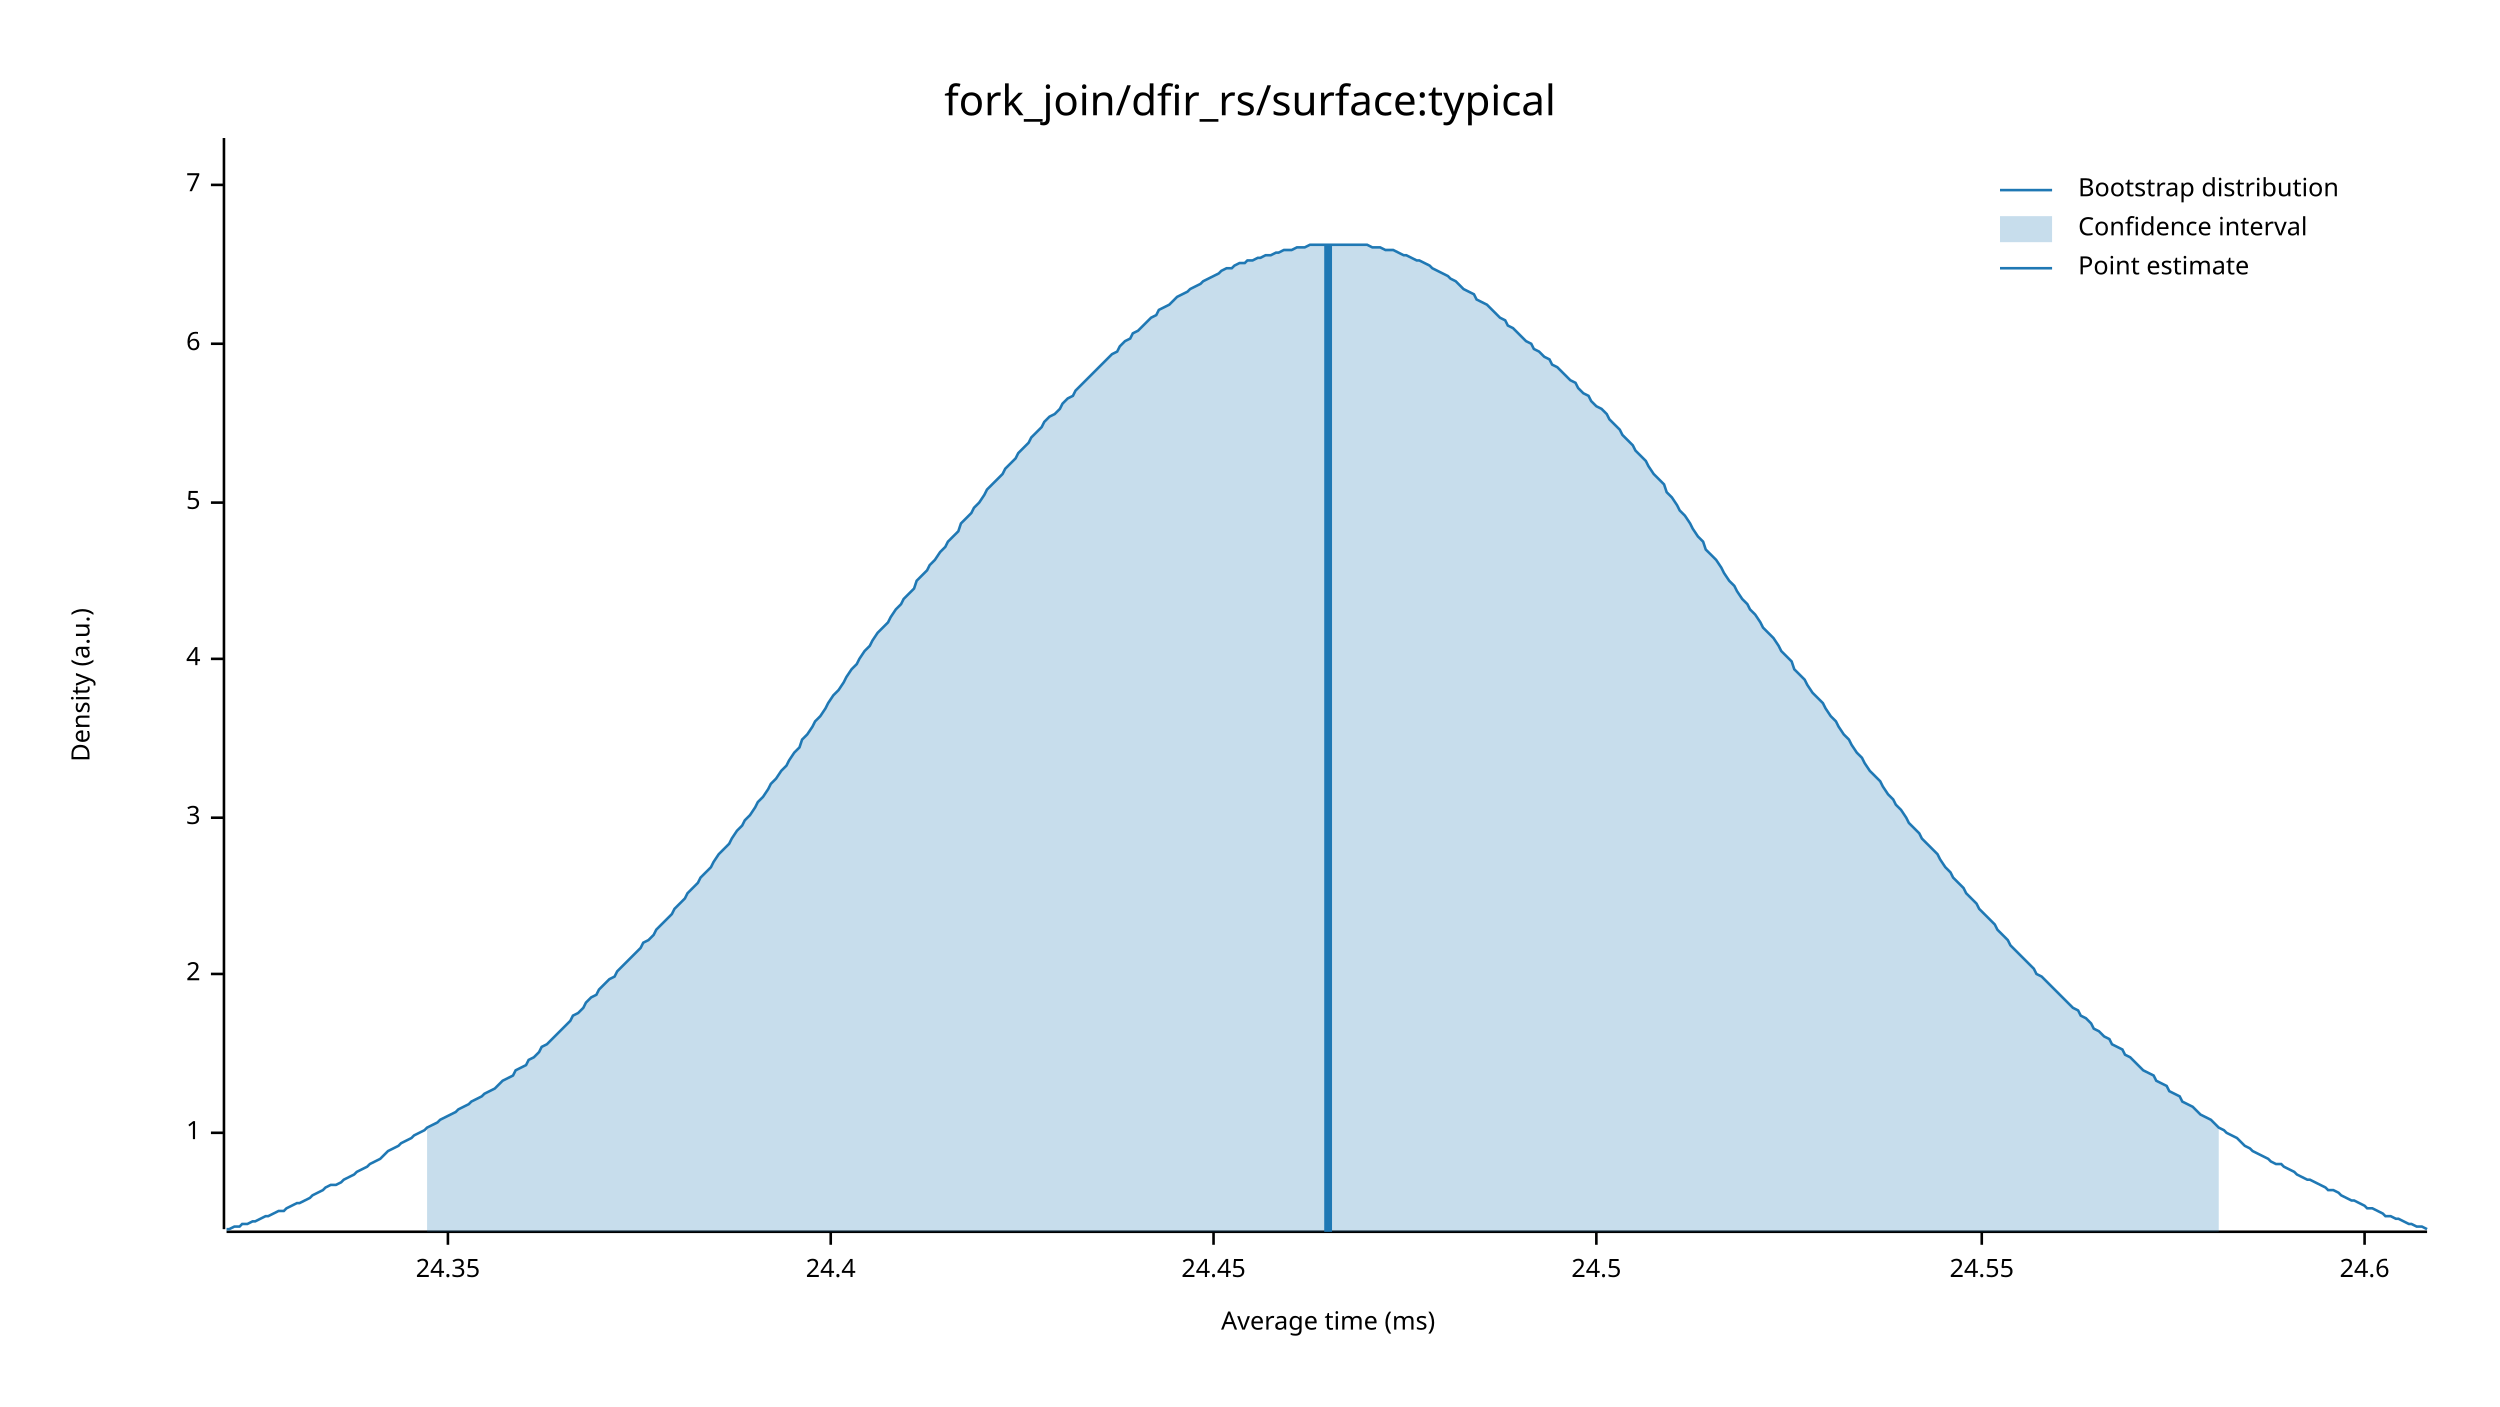
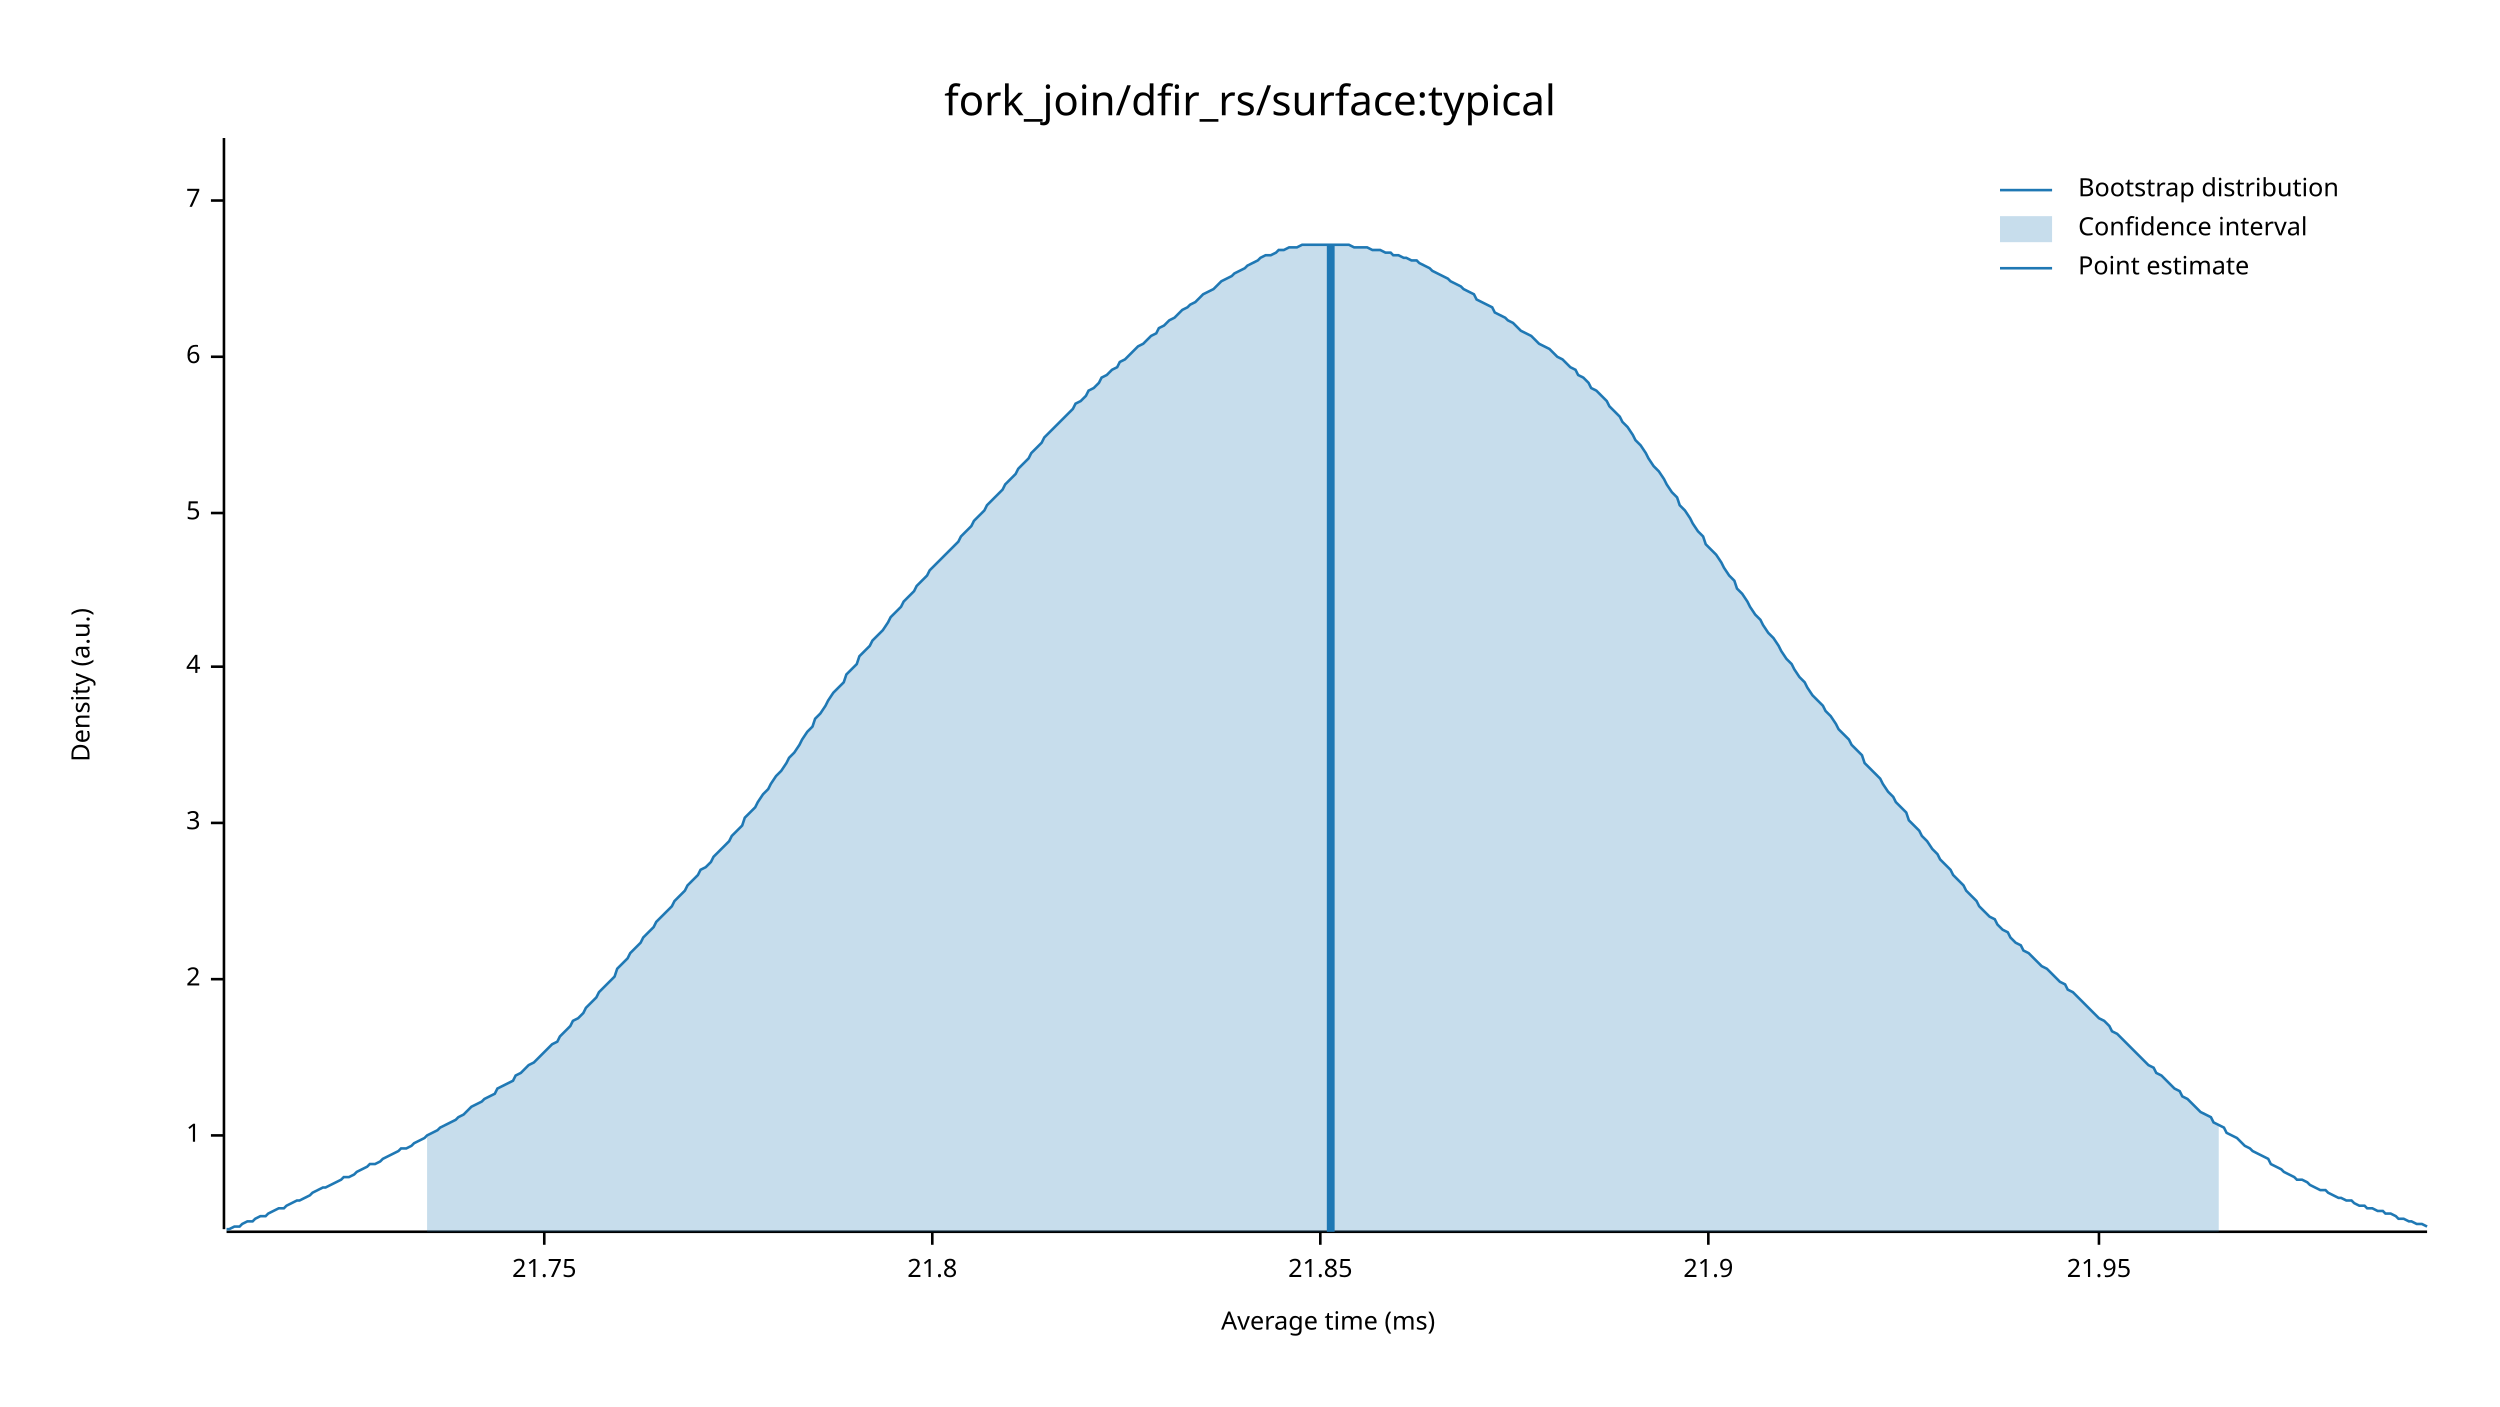
<svg xmlns="http://www.w3.org/2000/svg" width="960" height="540" viewBox="0 0 960 540">
  <text x="480" y="32" dy="0.76em" text-anchor="middle" font-family="sans-serif" font-size="16.129" opacity="1" fill="#000000">
fork_join/dfir_rs/surface:typical
</text>
  <text x="27" y="263" dy="0.76em" text-anchor="middle" font-family="sans-serif" font-size="9.677" opacity="1" fill="#000000" transform="rotate(270, 27, 263)">
Density (a.u.)
</text>
  <text x="510" y="513" dy="-0.5ex" text-anchor="middle" font-family="sans-serif" font-size="9.677" opacity="1" fill="#000000">
Average time (ms)
</text>
  <polyline fill="none" opacity="1" stroke="#000000" stroke-width="1" points="86,53 86,472 " />
-   <text x="77" y="435" dy="0.5ex" text-anchor="end" font-family="sans-serif" font-size="9.677" opacity="1" fill="#000000">
+   <text x="77" y="436" dy="0.5ex" text-anchor="end" font-family="sans-serif" font-size="9.677" opacity="1" fill="#000000">
1
</text>
-   <polyline fill="none" opacity="1" stroke="#000000" stroke-width="1" points="81,435 86,435 " />
-   <text x="77" y="374" dy="0.5ex" text-anchor="end" font-family="sans-serif" font-size="9.677" opacity="1" fill="#000000">
+   <polyline fill="none" opacity="1" stroke="#000000" stroke-width="1" points="81,436 86,436 " />
+   <text x="77" y="376" dy="0.5ex" text-anchor="end" font-family="sans-serif" font-size="9.677" opacity="1" fill="#000000">
2
</text>
-   <polyline fill="none" opacity="1" stroke="#000000" stroke-width="1" points="81,374 86,374 " />
-   <text x="77" y="314" dy="0.5ex" text-anchor="end" font-family="sans-serif" font-size="9.677" opacity="1" fill="#000000">
+   <polyline fill="none" opacity="1" stroke="#000000" stroke-width="1" points="81,376 86,376 " />
+   <text x="77" y="316" dy="0.5ex" text-anchor="end" font-family="sans-serif" font-size="9.677" opacity="1" fill="#000000">
3
</text>
-   <polyline fill="none" opacity="1" stroke="#000000" stroke-width="1" points="81,314 86,314 " />
-   <text x="77" y="253" dy="0.5ex" text-anchor="end" font-family="sans-serif" font-size="9.677" opacity="1" fill="#000000">
+   <polyline fill="none" opacity="1" stroke="#000000" stroke-width="1" points="81,316 86,316 " />
+   <text x="77" y="256" dy="0.5ex" text-anchor="end" font-family="sans-serif" font-size="9.677" opacity="1" fill="#000000">
4
</text>
-   <polyline fill="none" opacity="1" stroke="#000000" stroke-width="1" points="81,253 86,253 " />
-   <text x="77" y="193" dy="0.5ex" text-anchor="end" font-family="sans-serif" font-size="9.677" opacity="1" fill="#000000">
+   <polyline fill="none" opacity="1" stroke="#000000" stroke-width="1" points="81,256 86,256 " />
+   <text x="77" y="197" dy="0.5ex" text-anchor="end" font-family="sans-serif" font-size="9.677" opacity="1" fill="#000000">
5
</text>
-   <polyline fill="none" opacity="1" stroke="#000000" stroke-width="1" points="81,193 86,193 " />
-   <text x="77" y="132" dy="0.5ex" text-anchor="end" font-family="sans-serif" font-size="9.677" opacity="1" fill="#000000">
+   <polyline fill="none" opacity="1" stroke="#000000" stroke-width="1" points="81,197 86,197 " />
+   <text x="77" y="137" dy="0.5ex" text-anchor="end" font-family="sans-serif" font-size="9.677" opacity="1" fill="#000000">
6
</text>
-   <polyline fill="none" opacity="1" stroke="#000000" stroke-width="1" points="81,132 86,132 " />
-   <text x="77" y="71" dy="0.5ex" text-anchor="end" font-family="sans-serif" font-size="9.677" opacity="1" fill="#000000">
+   <polyline fill="none" opacity="1" stroke="#000000" stroke-width="1" points="81,137 86,137 " />
+   <text x="77" y="77" dy="0.5ex" text-anchor="end" font-family="sans-serif" font-size="9.677" opacity="1" fill="#000000">
7
</text>
-   <polyline fill="none" opacity="1" stroke="#000000" stroke-width="1" points="81,71 86,71 " />
+   <polyline fill="none" opacity="1" stroke="#000000" stroke-width="1" points="81,77 86,77 " />
  <polyline fill="none" opacity="1" stroke="#000000" stroke-width="1" points="87,473 932,473 " />
-   <text x="172" y="483" dy="0.76em" text-anchor="middle" font-family="sans-serif" font-size="9.677" opacity="1" fill="#000000">
- 24.35
+   <text x="209" y="483" dy="0.76em" text-anchor="middle" font-family="sans-serif" font-size="9.677" opacity="1" fill="#000000">
+ 21.75
</text>
-   <polyline fill="none" opacity="1" stroke="#000000" stroke-width="1" points="172,473 172,478 " />
-   <text x="319" y="483" dy="0.76em" text-anchor="middle" font-family="sans-serif" font-size="9.677" opacity="1" fill="#000000">
- 24.4
+   <polyline fill="none" opacity="1" stroke="#000000" stroke-width="1" points="209,473 209,478 " />
+   <text x="358" y="483" dy="0.76em" text-anchor="middle" font-family="sans-serif" font-size="9.677" opacity="1" fill="#000000">
+ 21.8
</text>
-   <polyline fill="none" opacity="1" stroke="#000000" stroke-width="1" points="319,473 319,478 " />
-   <text x="466" y="483" dy="0.76em" text-anchor="middle" font-family="sans-serif" font-size="9.677" opacity="1" fill="#000000">
- 24.45
+   <polyline fill="none" opacity="1" stroke="#000000" stroke-width="1" points="358,473 358,478 " />
+   <text x="507" y="483" dy="0.76em" text-anchor="middle" font-family="sans-serif" font-size="9.677" opacity="1" fill="#000000">
+ 21.85
</text>
-   <polyline fill="none" opacity="1" stroke="#000000" stroke-width="1" points="466,473 466,478 " />
-   <text x="613" y="483" dy="0.76em" text-anchor="middle" font-family="sans-serif" font-size="9.677" opacity="1" fill="#000000">
- 24.5
+   <polyline fill="none" opacity="1" stroke="#000000" stroke-width="1" points="507,473 507,478 " />
+   <text x="656" y="483" dy="0.76em" text-anchor="middle" font-family="sans-serif" font-size="9.677" opacity="1" fill="#000000">
+ 21.9
</text>
-   <polyline fill="none" opacity="1" stroke="#000000" stroke-width="1" points="613,473 613,478 " />
-   <text x="761" y="483" dy="0.76em" text-anchor="middle" font-family="sans-serif" font-size="9.677" opacity="1" fill="#000000">
- 24.55
+   <polyline fill="none" opacity="1" stroke="#000000" stroke-width="1" points="656,473 656,478 " />
+   <text x="806" y="483" dy="0.76em" text-anchor="middle" font-family="sans-serif" font-size="9.677" opacity="1" fill="#000000">
+ 21.95
</text>
-   <polyline fill="none" opacity="1" stroke="#000000" stroke-width="1" points="761,473 761,478 " />
-   <text x="908" y="483" dy="0.76em" text-anchor="middle" font-family="sans-serif" font-size="9.677" opacity="1" fill="#000000">
- 24.6
- </text>
-   <polyline fill="none" opacity="1" stroke="#000000" stroke-width="1" points="908,473 908,478 " />
-   <polyline fill="none" opacity="1" stroke="#1F78B4" stroke-width="1" points="87,472 88,472 90,471 92,471 93,470 95,470 97,469 98,469 100,468 102,467 103,467 105,466 107,465 109,465 110,464 112,463 114,462 115,462 117,461 119,460 120,459 122,458 124,457 125,456 127,455 129,455 131,454 132,453 134,452 136,451 137,450 139,449 141,448 142,447 144,446 146,445 147,444 149,442 151,441 153,440 154,439 156,438 158,437 159,436 161,435 163,434 164,433 166,432 168,431 169,430 171,429 173,428 175,427 176,426 178,425 180,424 181,423 183,422 185,421 186,420 188,419 190,418 191,417 193,415 195,414 197,413 198,411 200,410 202,409 203,407 205,406 207,404 208,402 210,401 212,399 214,397 215,396 217,394 219,392 220,390 222,389 224,387 225,385 227,383 229,382 230,380 232,378 234,376 236,375 237,373 239,371 241,369 242,368 244,366 246,364 247,362 249,361 251,359 252,357 254,355 256,353 258,351 259,349 261,347 263,345 264,343 266,341 268,339 269,337 271,335 273,333 274,331 276,328 278,326 280,324 281,322 283,319 285,317 286,315 288,313 290,310 291,308 293,306 295,303 296,301 298,299 300,296 302,294 303,292 305,289 307,287 308,284 310,282 312,279 313,277 315,275 317,272 318,270 320,267 322,265 324,262 325,260 327,257 329,255 330,253 332,250 334,248 335,246 337,243 339,241 341,239 342,237 344,234 346,232 347,230 349,228 351,226 352,223 354,221 356,219 357,217 359,215 361,212 363,210 364,208 366,206 368,204 369,201 371,199 373,197 374,195 376,193 378,190 379,188 381,186 383,184 385,182 386,180 388,178 390,176 391,174 393,172 395,170 396,168 398,166 400,164 401,162 403,160 405,159 407,157 408,155 410,153 412,152 413,150 415,148 417,146 418,145 420,143 422,141 423,140 425,138 427,136 429,135 430,133 432,131 434,130 435,128 437,127 439,125 440,124 442,122 444,121 445,119 447,118 449,117 451,115 452,114 454,113 456,112 457,111 459,110 461,109 462,108 464,107 466,106 468,105 469,104 471,103 473,103 474,102 476,101 478,101 479,100 481,100 483,99 484,99 486,98 488,98 490,97 491,97 493,96 495,96 496,96 498,95 500,95 501,95 503,94 505,94 506,94 508,94 510,94 512,94 513,94 515,94 517,94 518,94 520,94 522,94 523,94 525,94 527,95 528,95 530,95 532,96 534,96 535,96 537,97 539,98 540,98 542,99 544,100 545,100 547,101 549,102 550,103 552,104 554,105 556,106 557,107 559,108 561,110 562,111 564,112 566,113 567,115 569,116 571,117 573,119 574,120 576,122 578,123 579,125 581,126 583,128 584,129 586,131 588,132 589,134 591,135 593,137 595,138 596,140 598,141 600,143 601,144 603,146 605,147 606,149 608,151 610,152 611,154 613,156 615,157 617,159 618,161 620,163 622,165 623,167 625,169 627,171 628,173 630,175 632,177 633,179 635,182 637,184 639,186 640,189 642,191 644,194 645,196 647,198 649,201 650,203 652,206 654,208 655,211 657,213 659,215 661,218 662,220 664,223 666,225 667,227 669,230 671,232 672,234 674,236 676,239 677,241 679,243 681,245 683,248 684,250 686,252 688,254 689,257 691,259 693,261 694,263 696,266 698,268 700,270 701,272 703,275 705,277 706,279 708,282 710,284 711,286 713,289 715,291 716,293 718,296 720,298 722,300 723,302 725,305 727,307 728,309 730,311 732,314 733,316 735,318 737,320 738,322 740,324 742,326 744,328 745,330 747,333 749,335 750,337 752,339 754,341 755,343 757,345 759,347 760,349 762,351 764,353 766,355 767,357 769,359 771,361 772,363 774,365 776,367 777,368 779,370 781,372 782,374 784,375 786,377 788,379 789,380 791,382 793,384 794,385 796,387 798,388 799,390 801,391 803,393 804,395 806,396 808,398 810,399 811,401 813,402 815,403 816,405 818,406 820,408 821,409 823,411 825,412 827,413 828,415 830,416 832,417 833,419 835,420 837,421 838,423 840,424 842,425 843,426 845,428 847,429 849,430 850,431 852,433 854,434 855,435 857,436 859,437 860,438 862,440 864,441 865,442 867,443 869,444 871,445 872,446 874,447 876,447 877,448 879,449 881,450 882,451 884,452 886,453 887,453 889,454 891,455 893,456 894,457 896,457 898,458 899,459 901,460 903,461 904,461 906,462 908,463 909,464 911,464 913,465 915,466 916,467 918,467 920,468 921,468 923,469 925,470 926,470 928,471 930,471 932,472 " />
-   <polygon opacity="0.25" fill="#1F78B4" points="164,433 166,432 168,431 169,430 171,429 173,428 175,427 176,426 178,425 180,424 181,423 183,422 185,421 186,420 188,419 190,418 191,417 193,415 195,414 197,413 198,411 200,410 202,409 203,407 205,406 207,404 208,402 210,401 212,399 214,397 215,396 217,394 219,392 220,390 222,389 224,387 225,385 227,383 229,382 230,380 232,378 234,376 236,375 237,373 239,371 241,369 242,368 244,366 246,364 247,362 249,361 251,359 252,357 254,355 256,353 258,351 259,349 261,347 263,345 264,343 266,341 268,339 269,337 271,335 273,333 274,331 276,328 278,326 280,324 281,322 283,319 285,317 286,315 288,313 290,310 291,308 293,306 295,303 296,301 298,299 300,296 302,294 303,292 305,289 307,287 308,284 310,282 312,279 313,277 315,275 317,272 318,270 320,267 322,265 324,262 325,260 327,257 329,255 330,253 332,250 334,248 335,246 337,243 339,241 341,239 342,237 344,234 346,232 347,230 349,228 351,226 352,223 354,221 356,219 357,217 359,215 361,212 363,210 364,208 366,206 368,204 369,201 371,199 373,197 374,195 376,193 378,190 379,188 381,186 383,184 385,182 386,180 388,178 390,176 391,174 393,172 395,170 396,168 398,166 400,164 401,162 403,160 405,159 407,157 408,155 410,153 412,152 413,150 415,148 417,146 418,145 420,143 422,141 423,140 425,138 427,136 429,135 430,133 432,131 434,130 435,128 437,127 439,125 440,124 442,122 444,121 445,119 447,118 449,117 451,115 452,114 454,113 456,112 457,111 459,110 461,109 462,108 464,107 466,106 468,105 469,104 471,103 473,103 474,102 476,101 478,101 479,100 481,100 483,99 484,99 486,98 488,98 490,97 491,97 493,96 495,96 496,96 498,95 500,95 501,95 503,94 505,94 506,94 508,94 510,94 512,94 513,94 515,94 517,94 518,94 520,94 522,94 523,94 525,94 527,95 528,95 530,95 532,96 534,96 535,96 537,97 539,98 540,98 542,99 544,100 545,100 547,101 549,102 550,103 552,104 554,105 556,106 557,107 559,108 561,110 562,111 564,112 566,113 567,115 569,116 571,117 573,119 574,120 576,122 578,123 579,125 581,126 583,128 584,129 586,131 588,132 589,134 591,135 593,137 595,138 596,140 598,141 600,143 601,144 603,146 605,147 606,149 608,151 610,152 611,154 613,156 615,157 617,159 618,161 620,163 622,165 623,167 625,169 627,171 628,173 630,175 632,177 633,179 635,182 637,184 639,186 640,189 642,191 644,194 645,196 647,198 649,201 650,203 652,206 654,208 655,211 657,213 659,215 661,218 662,220 664,223 666,225 667,227 669,230 671,232 672,234 674,236 676,239 677,241 679,243 681,245 683,248 684,250 686,252 688,254 689,257 691,259 693,261 694,263 696,266 698,268 700,270 701,272 703,275 705,277 706,279 708,282 710,284 711,286 713,289 715,291 716,293 718,296 720,298 722,300 723,302 725,305 727,307 728,309 730,311 732,314 733,316 735,318 737,320 738,322 740,324 742,326 744,328 745,330 747,333 749,335 750,337 752,339 754,341 755,343 757,345 759,347 760,349 762,351 764,353 766,355 767,357 769,359 771,361 772,363 774,365 776,367 777,368 779,370 781,372 782,374 784,375 786,377 788,379 789,380 791,382 793,384 794,385 796,387 798,388 799,390 801,391 803,393 804,395 806,396 808,398 810,399 811,401 813,402 815,403 816,405 818,406 820,408 821,409 823,411 825,412 827,413 828,415 830,416 832,417 833,419 835,420 837,421 838,423 840,424 842,425 843,426 845,428 847,429 849,430 850,431 852,433 852,473 164,473 " />
-   <polyline fill="none" opacity="1" stroke="#1F78B4" stroke-width="3" points="510,473 510,94 " />
+   <polyline fill="none" opacity="1" stroke="#000000" stroke-width="1" points="806,473 806,478 " />
+   <polyline fill="none" opacity="1" stroke="#1F78B4" stroke-width="1" points="87,472 88,472 90,471 92,471 93,470 95,469 97,469 98,468 100,467 102,467 103,466 105,465 107,464 109,464 110,463 112,462 114,461 115,461 117,460 119,459 120,458 122,457 124,456 125,456 127,455 129,454 131,453 132,452 134,452 136,451 137,450 139,449 141,448 142,447 144,447 146,446 147,445 149,444 151,443 153,442 154,441 156,441 158,440 159,439 161,438 163,437 164,436 166,435 168,434 169,433 171,432 173,431 175,430 176,429 178,428 180,426 181,425 183,424 185,423 186,422 188,421 190,420 191,418 193,417 195,416 197,415 198,413 200,412 202,410 203,409 205,408 207,406 208,405 210,403 212,401 214,400 215,398 217,396 219,394 220,392 222,391 224,389 225,387 227,385 229,383 230,381 232,379 234,377 236,375 237,372 239,370 241,368 242,366 244,364 246,362 247,360 249,358 251,356 252,354 254,352 256,350 258,348 259,346 261,344 263,342 264,340 266,338 268,336 269,334 271,333 273,331 274,329 276,327 278,325 280,323 281,321 283,319 285,317 286,314 288,312 290,310 291,308 293,305 295,303 296,301 298,298 300,296 302,293 303,291 305,289 307,286 308,284 310,281 312,279 313,276 315,274 317,271 318,269 320,266 322,264 324,262 325,259 327,257 329,255 330,252 332,250 334,248 335,246 337,244 339,242 341,239 342,237 344,235 346,233 347,231 349,229 351,227 352,225 354,223 356,221 357,219 359,217 361,215 363,213 364,212 366,210 368,208 369,206 371,204 373,202 374,200 376,198 378,196 379,194 381,192 383,190 385,188 386,186 388,184 390,182 391,180 393,178 395,176 396,174 398,172 400,170 401,168 403,166 405,164 407,162 408,161 410,159 412,157 413,155 415,154 417,152 418,150 420,149 422,147 423,145 425,144 427,142 429,141 430,139 432,138 434,136 435,135 437,133 439,132 440,131 442,129 444,128 445,126 447,125 449,123 451,122 452,121 454,119 456,118 457,117 459,116 461,114 462,113 464,112 466,111 468,109 469,108 471,107 473,106 474,105 476,104 478,103 479,102 481,101 483,100 484,99 486,98 488,98 490,97 491,96 493,96 495,95 496,95 498,95 500,94 501,94 503,94 505,94 506,94 508,94 510,94 512,94 513,94 515,94 517,94 518,94 520,95 522,95 523,95 525,95 527,96 528,96 530,96 532,97 534,97 535,98 537,98 539,99 540,99 542,100 544,100 545,101 547,102 549,103 550,104 552,105 554,106 556,107 557,108 559,109 561,110 562,111 564,112 566,113 567,115 569,116 571,117 573,118 574,120 576,121 578,122 579,123 581,124 583,126 584,127 586,128 588,129 589,130 591,132 593,133 595,134 596,135 598,137 600,138 601,139 603,141 605,142 606,144 608,145 610,147 611,149 613,150 615,152 617,154 618,156 620,158 622,160 623,162 625,164 627,167 628,169 630,171 632,174 633,176 635,179 637,181 639,184 640,186 642,189 644,191 645,194 647,196 649,199 650,201 652,204 654,206 655,209 657,211 659,213 661,216 662,218 664,221 666,223 667,226 669,228 671,231 672,233 674,236 676,238 677,240 679,243 681,245 683,248 684,250 686,253 688,255 689,257 691,260 693,262 694,264 696,267 698,269 700,271 701,273 703,275 705,278 706,280 708,282 710,284 711,286 713,288 715,290 716,293 718,295 720,297 722,299 723,301 725,304 727,306 728,308 730,310 732,312 733,315 735,317 737,319 738,321 740,323 742,326 744,328 745,330 747,332 749,334 750,336 752,338 754,340 755,342 757,344 759,346 760,348 762,350 764,352 766,353 767,355 769,357 771,358 772,360 774,362 776,363 777,365 779,366 781,368 782,369 784,371 786,372 788,374 789,375 791,377 793,378 794,380 796,381 798,383 799,384 801,386 803,388 804,389 806,391 808,392 810,394 811,396 813,397 815,399 816,400 818,402 820,404 821,405 823,407 825,409 827,410 828,412 830,413 832,415 833,416 835,418 837,419 838,421 840,422 842,424 843,425 845,427 847,428 849,429 850,431 852,432 854,433 855,435 857,436 859,437 860,438 862,440 864,441 865,442 867,443 869,444 871,445 872,447 874,448 876,449 877,450 879,451 881,452 882,453 884,453 886,454 887,455 889,456 891,457 893,457 894,458 896,459 898,460 899,460 901,461 903,461 904,462 906,463 908,463 909,464 911,464 913,465 915,465 916,466 918,466 920,467 921,468 923,468 925,469 926,469 928,470 930,470 932,471 " />
+   <polygon opacity="0.25" fill="#1F78B4" points="164,436 166,435 168,434 169,433 171,432 173,431 175,430 176,429 178,428 180,426 181,425 183,424 185,423 186,422 188,421 190,420 191,418 193,417 195,416 197,415 198,413 200,412 202,410 203,409 205,408 207,406 208,405 210,403 212,401 214,400 215,398 217,396 219,394 220,392 222,391 224,389 225,387 227,385 229,383 230,381 232,379 234,377 236,375 237,372 239,370 241,368 242,366 244,364 246,362 247,360 249,358 251,356 252,354 254,352 256,350 258,348 259,346 261,344 263,342 264,340 266,338 268,336 269,334 271,333 273,331 274,329 276,327 278,325 280,323 281,321 283,319 285,317 286,314 288,312 290,310 291,308 293,305 295,303 296,301 298,298 300,296 302,293 303,291 305,289 307,286 308,284 310,281 312,279 313,276 315,274 317,271 318,269 320,266 322,264 324,262 325,259 327,257 329,255 330,252 332,250 334,248 335,246 337,244 339,242 341,239 342,237 344,235 346,233 347,231 349,229 351,227 352,225 354,223 356,221 357,219 359,217 361,215 363,213 364,212 366,210 368,208 369,206 371,204 373,202 374,200 376,198 378,196 379,194 381,192 383,190 385,188 386,186 388,184 390,182 391,180 393,178 395,176 396,174 398,172 400,170 401,168 403,166 405,164 407,162 408,161 410,159 412,157 413,155 415,154 417,152 418,150 420,149 422,147 423,145 425,144 427,142 429,141 430,139 432,138 434,136 435,135 437,133 439,132 440,131 442,129 444,128 445,126 447,125 449,123 451,122 452,121 454,119 456,118 457,117 459,116 461,114 462,113 464,112 466,111 468,109 469,108 471,107 473,106 474,105 476,104 478,103 479,102 481,101 483,100 484,99 486,98 488,98 490,97 491,96 493,96 495,95 496,95 498,95 500,94 501,94 503,94 505,94 506,94 508,94 510,94 512,94 513,94 515,94 517,94 518,94 520,95 522,95 523,95 525,95 527,96 528,96 530,96 532,97 534,97 535,98 537,98 539,99 540,99 542,100 544,100 545,101 547,102 549,103 550,104 552,105 554,106 556,107 557,108 559,109 561,110 562,111 564,112 566,113 567,115 569,116 571,117 573,118 574,120 576,121 578,122 579,123 581,124 583,126 584,127 586,128 588,129 589,130 591,132 593,133 595,134 596,135 598,137 600,138 601,139 603,141 605,142 606,144 608,145 610,147 611,149 613,150 615,152 617,154 618,156 620,158 622,160 623,162 625,164 627,167 628,169 630,171 632,174 633,176 635,179 637,181 639,184 640,186 642,189 644,191 645,194 647,196 649,199 650,201 652,204 654,206 655,209 657,211 659,213 661,216 662,218 664,221 666,223 667,226 669,228 671,231 672,233 674,236 676,238 677,240 679,243 681,245 683,248 684,250 686,253 688,255 689,257 691,260 693,262 694,264 696,267 698,269 700,271 701,273 703,275 705,278 706,280 708,282 710,284 711,286 713,288 715,290 716,293 718,295 720,297 722,299 723,301 725,304 727,306 728,308 730,310 732,312 733,315 735,317 737,319 738,321 740,323 742,326 744,328 745,330 747,332 749,334 750,336 752,338 754,340 755,342 757,344 759,346 760,348 762,350 764,352 766,353 767,355 769,357 771,358 772,360 774,362 776,363 777,365 779,366 781,368 782,369 784,371 786,372 788,374 789,375 791,377 793,378 794,380 796,381 798,383 799,384 801,386 803,388 804,389 806,391 808,392 810,394 811,396 813,397 815,399 816,400 818,402 820,404 821,405 823,407 825,409 827,410 828,412 830,413 832,415 833,416 835,418 837,419 838,421 840,422 842,424 843,425 845,427 847,428 849,429 850,431 852,432 852,473 164,473 " />
+   <polyline fill="none" opacity="1" stroke="#1F78B4" stroke-width="3" points="511,473 511,94 " />
  <text x="798" y="68" dy="0.76em" text-anchor="start" font-family="sans-serif" font-size="9.677" opacity="1" fill="#000000">
Bootstrap distribution
</text>
  <text x="798" y="83" dy="0.76em" text-anchor="start" font-family="sans-serif" font-size="9.677" opacity="1" fill="#000000">
Confidence interval
</text>
  <text x="798" y="98" dy="0.76em" text-anchor="start" font-family="sans-serif" font-size="9.677" opacity="1" fill="#000000">
Point estimate
</text>
  <polyline fill="none" opacity="1" stroke="#1F78B4" stroke-width="1" points="768,73 788,73 " />
  <rect x="768" y="83" width="20" height="10" opacity="0.25" fill="#1F78B4" stroke="none" />
  <polyline fill="none" opacity="1" stroke="#1F78B4" stroke-width="1" points="768,103 788,103 " />
</svg>
